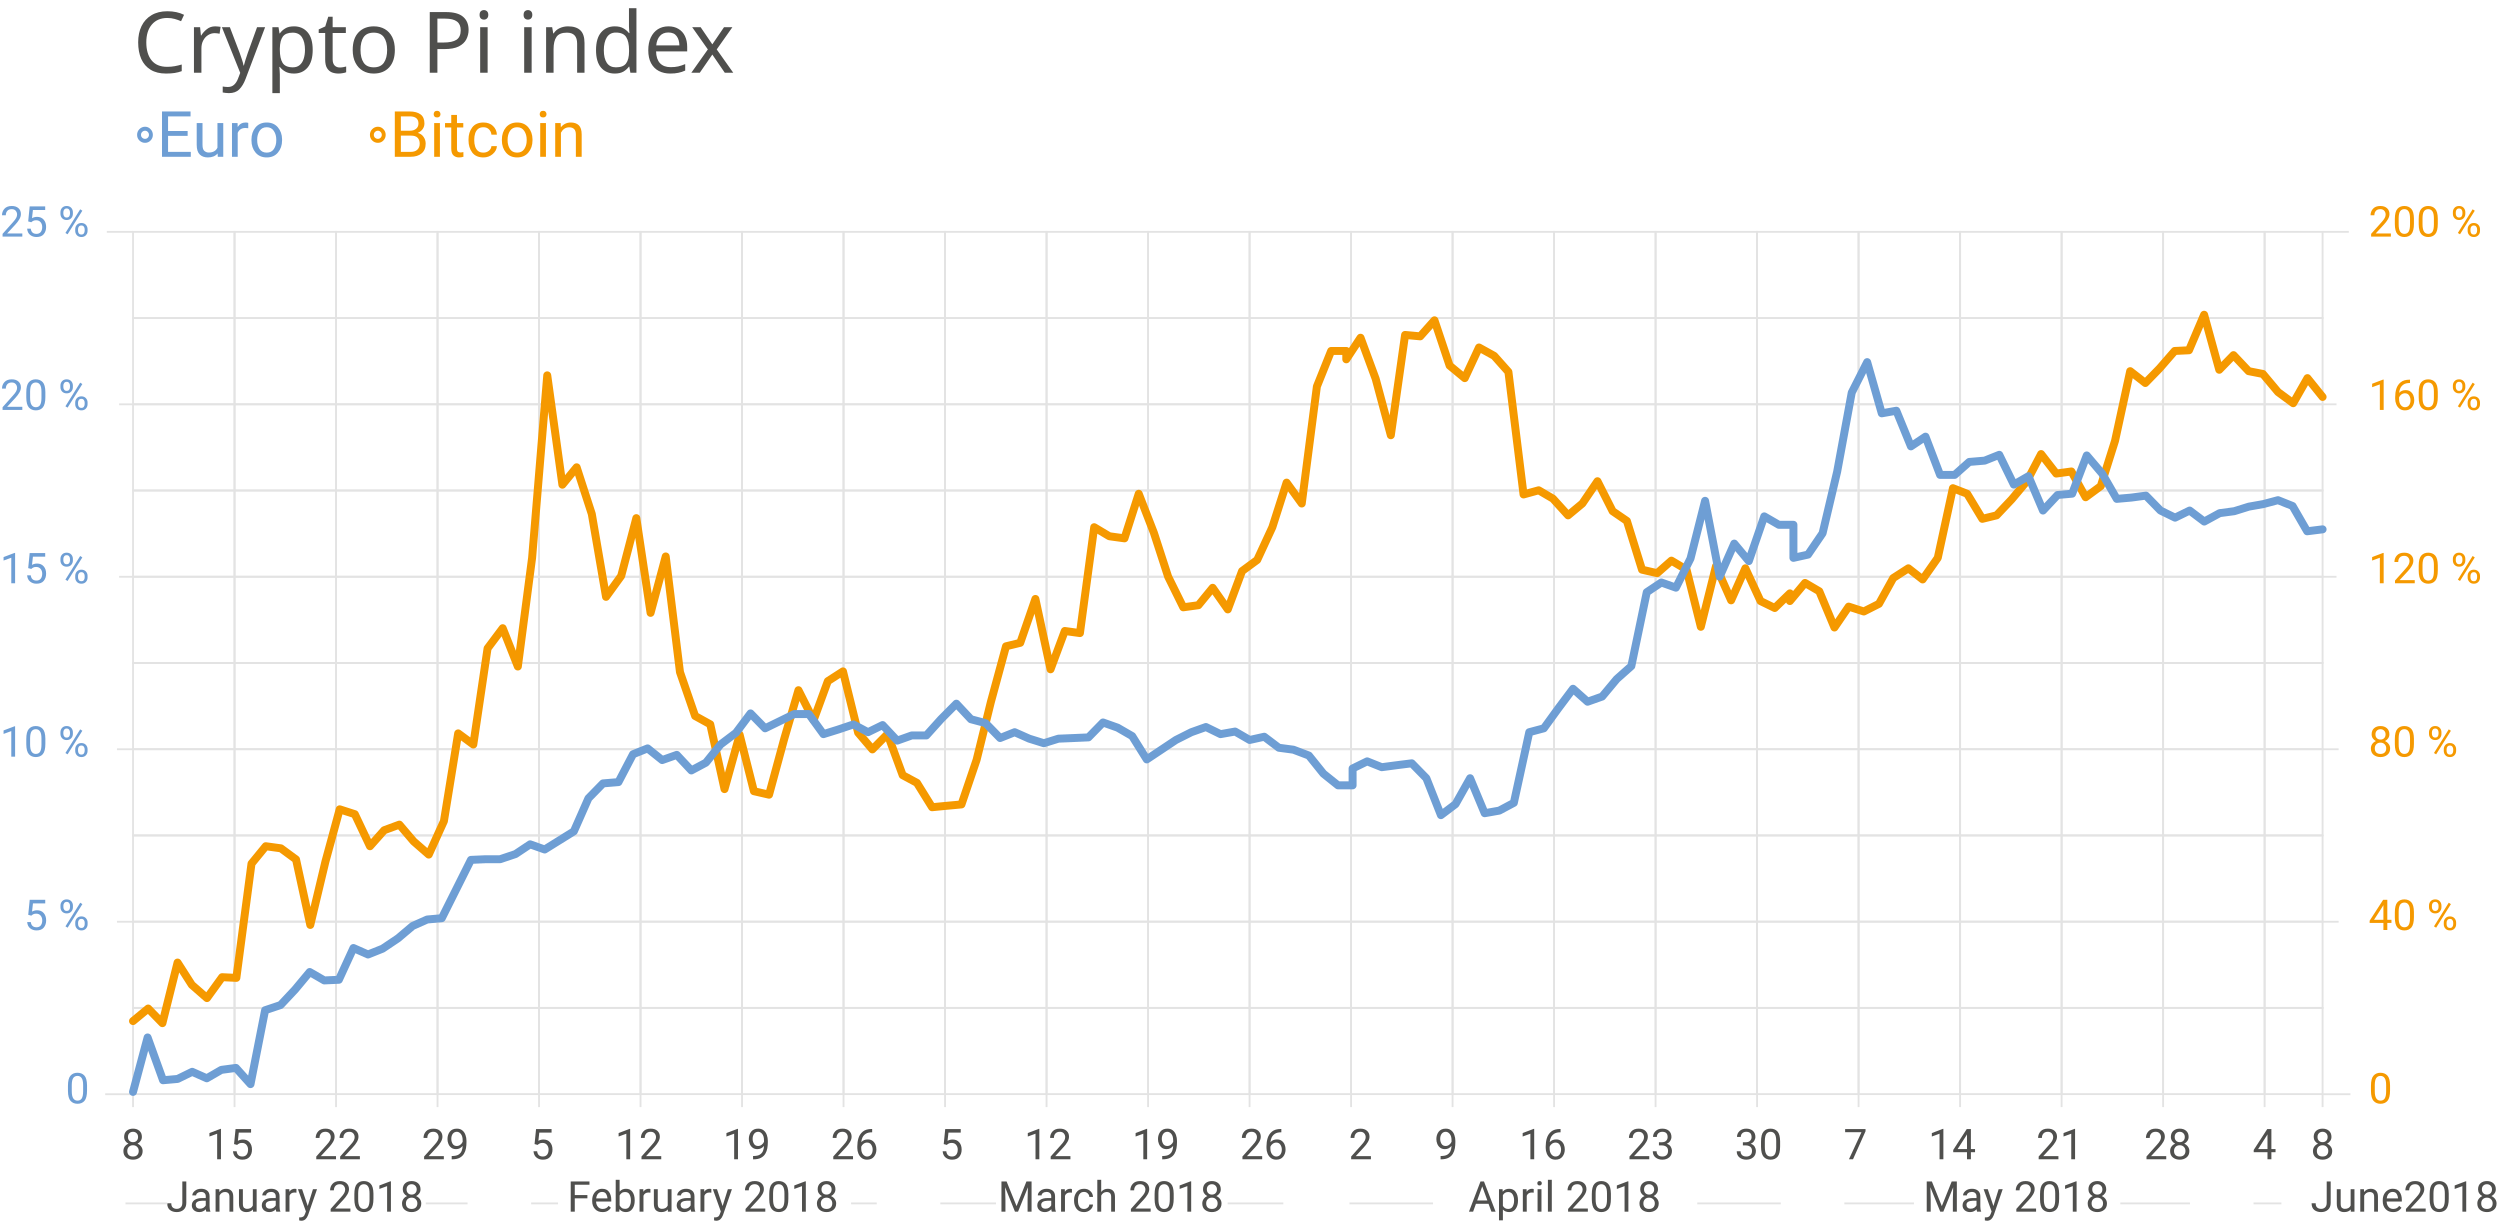
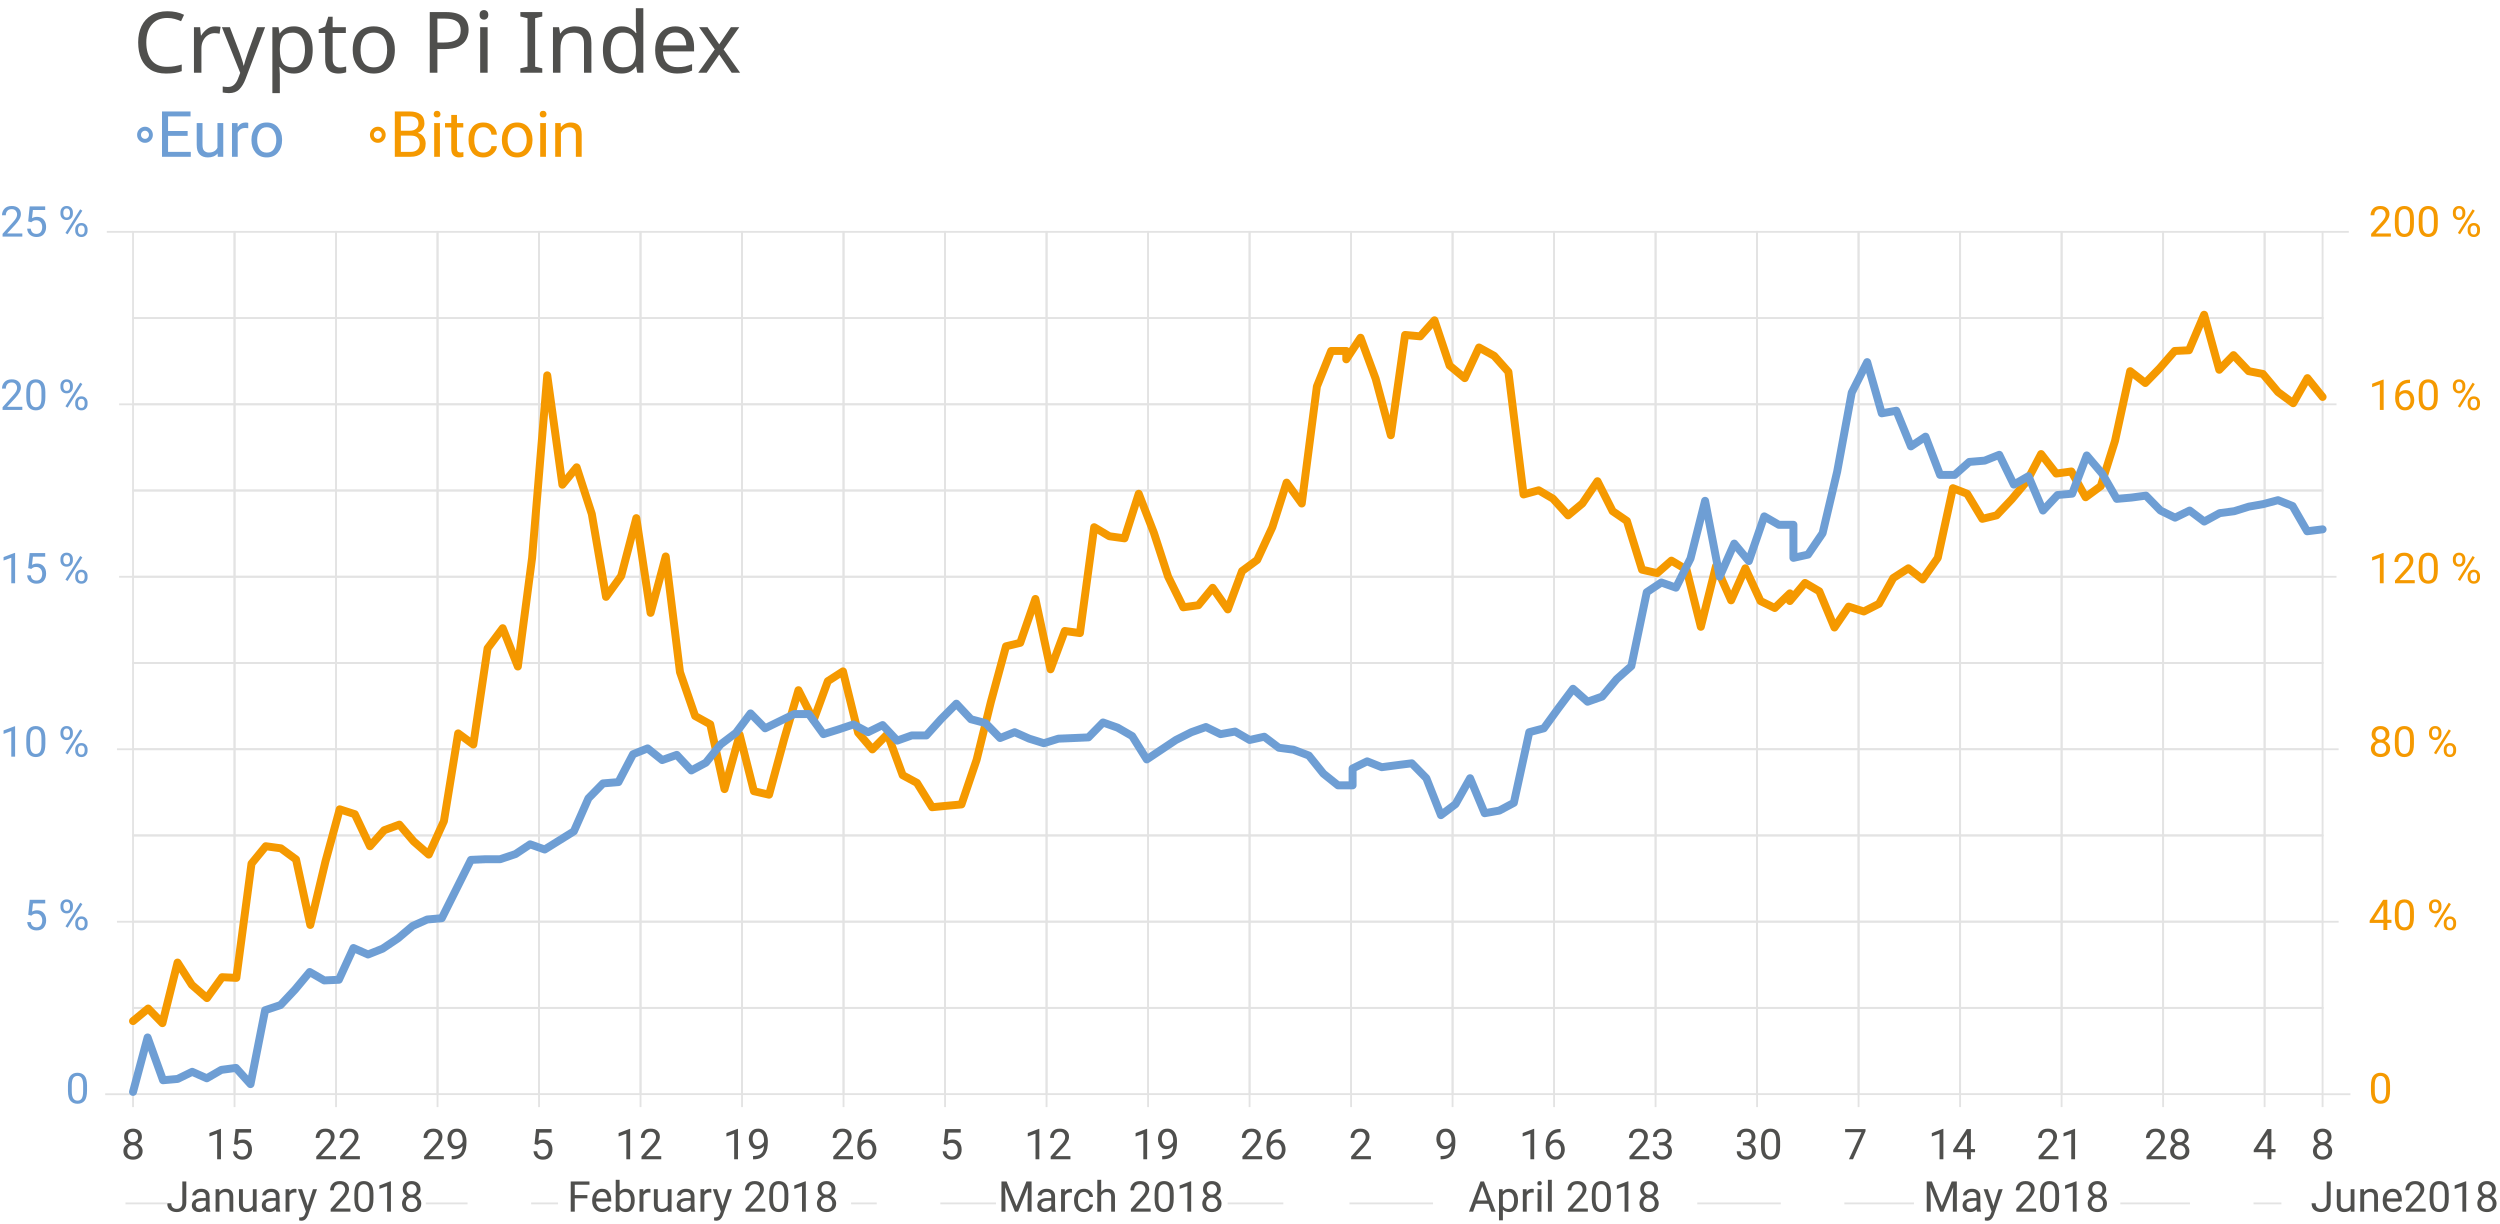
<svg xmlns="http://www.w3.org/2000/svg" viewBox="0 0 470.818 230.358">
  <g fill="none" stroke="#E3E3E3" stroke-width=".35" stroke-miterlimit="10">
    <path d="M25.052 157.336h19.117v16.236H25.052z" />
    <path d="M44.168 157.336h19.117v16.236H44.168z" />
    <path d="M63.284 157.336h19.117v16.236H63.284z" />
    <path d="M82.4 157.336h19.117v16.236H82.4z" />
    <path d="M101.516 157.336h19.117v16.236h-19.117z" />
    <path d="M120.631 157.336h19.117v16.236h-19.117z" />
    <path d="M139.747 157.336h19.117v16.236h-19.117z" />
    <path d="M158.863 157.336h19.117v16.236h-19.117z" />
    <path d="M177.979 157.336h19.117v16.236h-19.117z" />
    <path d="M197.095 157.336h19.117v16.236h-19.117z" />
    <path d="M216.211 157.336h19.117v16.236h-19.117z" />
    <path d="M235.327 157.336h19.117v16.236h-19.117z" />
    <path d="M254.442 157.336h19.117v16.236h-19.117z" />
    <path d="M273.558 157.336h19.117v16.236h-19.117z" />
    <path d="M292.674 157.336h19.117v16.236h-19.117z" />
    <path d="M311.79 157.336h19.117v16.236H311.79z" />
    <path d="M330.906 157.336h19.117v16.236h-19.117z" />
    <path d="M350.022 157.336h19.117v16.236h-19.117z" />
    <path d="M369.138 157.336h19.117v16.236h-19.117z" />
    <path d="M388.254 157.336h19.117v16.236h-19.117z" />
    <path d="M407.37 157.336h19.117v16.236H407.37z" />
    <path d="M426.485 157.336h10.922v16.236h-10.922zm-401.433-16.24h19.117v16.236H25.052z" />
    <path d="M44.168 141.096h19.117v16.236H44.168z" />
    <path d="M63.284 141.096h19.117v16.236H63.284z" />
    <path d="M82.4 141.096h19.117v16.236H82.4z" />
    <path d="M101.516 141.096h19.117v16.236h-19.117z" />
    <path d="M120.631 141.096h19.117v16.236h-19.117z" />
    <path d="M139.747 141.096h19.117v16.236h-19.117z" />
    <path d="M158.863 141.096h19.117v16.236h-19.117z" />
    <path d="M177.979 141.096h19.117v16.236h-19.117z" />
    <path d="M197.095 141.096h19.117v16.236h-19.117z" />
    <path d="M216.211 141.096h19.117v16.236h-19.117z" />
    <path d="M235.327 141.096h19.117v16.236h-19.117z" />
    <path d="M254.442 141.096h19.117v16.236h-19.117z" />
    <path d="M273.558 141.096h19.117v16.236h-19.117z" />
    <path d="M292.674 141.096h19.117v16.236h-19.117z" />
    <path d="M311.79 141.096h19.117v16.236H311.79z" />
    <path d="M330.906 141.096h19.117v16.236h-19.117z" />
    <path d="M350.022 141.096h19.117v16.236h-19.117z" />
    <path d="M369.138 141.096h19.117v16.236h-19.117z" />
    <path d="M388.254 141.096h19.117v16.236h-19.117z" />
    <path d="M407.37 141.096h19.117v16.236H407.37z" />
    <path d="M426.485 141.096h10.922v16.236h-10.922zM25.052 189.814h19.117v16.236H25.052z" />
    <path d="M44.168 189.814h19.117v16.236H44.168z" />
    <path d="M63.284 189.814h19.117v16.236H63.284z" />
    <path d="M82.4 189.814h19.117v16.236H82.4z" />
    <path d="M101.516 189.814h19.117v16.236h-19.117z" />
    <path d="M120.631 189.814h19.117v16.236h-19.117z" />
    <path d="M139.747 189.814h19.117v16.236h-19.117z" />
    <path d="M158.863 189.814h19.117v16.236h-19.117z" />
    <path d="M177.979 189.814h19.117v16.236h-19.117z" />
    <path d="M197.095 189.814h19.117v16.236h-19.117z" />
    <path d="M216.211 189.814h19.117v16.236h-19.117z" />
    <path d="M235.327 189.814h19.117v16.236h-19.117z" />
    <path d="M254.442 189.814h19.117v16.236h-19.117z" />
    <path d="M273.558 189.814h19.117v16.236h-19.117z" />
    <path d="M292.674 189.814h19.117v16.236h-19.117z" />
    <path d="M311.79 189.814h19.117v16.236H311.79z" />
    <path d="M330.906 189.814h19.117v16.236h-19.117z" />
    <path d="M350.022 189.814h19.117v16.236h-19.117z" />
    <path d="M369.138 189.814h19.117v16.236h-19.117z" />
    <path d="M388.254 189.814h19.117v16.236h-19.117z" />
    <path d="M407.37 189.814h19.117v16.236H407.37z" />
    <path d="M426.485 189.814h10.922v16.236h-10.922zM25.052 173.575h19.117v16.236H25.052z" />
    <path d="M44.168 173.575h19.117v16.236H44.168z" />
    <path d="M63.284 173.575h19.117v16.236H63.284z" />
    <path d="M82.4 173.575h19.117v16.236H82.4z" />
    <path d="M101.516 173.575h19.117v16.236h-19.117z" />
    <path d="M120.631 173.575h19.117v16.236h-19.117z" />
    <path d="M139.747 173.575h19.117v16.236h-19.117z" />
    <path d="M158.863 173.575h19.117v16.236h-19.117z" />
    <path d="M177.979 173.575h19.117v16.236h-19.117z" />
    <path d="M197.095 173.575h19.117v16.236h-19.117z" />
    <path d="M216.211 173.575h19.117v16.236h-19.117z" />
    <path d="M235.327 173.575h19.117v16.236h-19.117z" />
    <path d="M254.442 173.575h19.117v16.236h-19.117z" />
    <path d="M273.558 173.575h19.117v16.236h-19.117z" />
    <path d="M292.674 173.575h19.117v16.236h-19.117z" />
    <path d="M311.79 173.575h19.117v16.236H311.79z" />
    <path d="M330.906 173.575h19.117v16.236h-19.117z" />
    <path d="M350.022 173.575h19.117v16.236h-19.117z" />
    <path d="M369.138 173.575h19.117v16.236h-19.117z" />
    <path d="M388.254 173.575h19.117v16.236h-19.117z" />
    <path d="M407.37 173.575h19.117v16.236H407.37z" />
    <path d="M426.485 173.575h10.922v16.236h-10.922zM25.052 92.378h19.117v16.236H25.052z" />
    <path d="M44.168 92.378h19.117v16.236H44.168z" />
    <path d="M63.284 92.378h19.117v16.236H63.284z" />
    <path d="M82.4 92.378h19.117v16.236H82.4z" />
    <path d="M101.516 92.378h19.117v16.236h-19.117z" />
    <path d="M120.631 92.378h19.117v16.236h-19.117z" />
    <path d="M139.747 92.378h19.117v16.236h-19.117z" />
    <path d="M158.863 92.378h19.117v16.236h-19.117z" />
    <path d="M177.979 92.378h19.117v16.236h-19.117z" />
    <path d="M197.095 92.378h19.117v16.236h-19.117z" />
    <path d="M216.211 92.378h19.117v16.236h-19.117z" />
    <path d="M235.327 92.378h19.117v16.236h-19.117z" />
    <path d="M254.442 92.378h19.117v16.236h-19.117z" />
    <path d="M273.558 92.378h19.117v16.236h-19.117z" />
    <path d="M292.674 92.378h19.117v16.236h-19.117z" />
    <path d="M311.79 92.378h19.117v16.236H311.79z" />
    <path d="M330.906 92.378h19.117v16.236h-19.117z" />
    <path d="M350.022 92.378h19.117v16.236h-19.117z" />
    <path d="M369.138 92.378h19.117v16.236h-19.117z" />
    <path d="M388.254 92.378h19.117v16.236h-19.117z" />
    <path d="M407.37 92.378h19.117v16.236H407.37z" />
    <path d="M426.485 92.378h10.922v16.236h-10.922zM25.052 76.139h19.117v16.236H25.052z" />
    <path d="M44.168 76.139h19.117v16.236H44.168z" />
    <path d="M63.284 76.139h19.117v16.236H63.284z" />
    <path d="M82.4 76.139h19.117v16.236H82.4z" />
    <path d="M101.516 76.139h19.117v16.236h-19.117z" />
    <path d="M120.631 76.139h19.117v16.236h-19.117z" />
    <path d="M139.747 76.139h19.117v16.236h-19.117z" />
    <path d="M158.863 76.139h19.117v16.236h-19.117z" />
    <path d="M177.979 76.139h19.117v16.236h-19.117z" />
    <path d="M197.095 76.139h19.117v16.236h-19.117z" />
    <path d="M216.211 76.139h19.117v16.236h-19.117z" />
    <path d="M235.327 76.139h19.117v16.236h-19.117z" />
    <path d="M254.442 76.139h19.117v16.236h-19.117z" />
    <path d="M273.558 76.139h19.117v16.236h-19.117z" />
    <path d="M292.674 76.139h19.117v16.236h-19.117z" />
    <path d="M311.79 76.139h19.117v16.236H311.79z" />
    <path d="M330.906 76.139h19.117v16.236h-19.117z" />
    <path d="M350.022 76.139h19.117v16.236h-19.117z" />
    <path d="M369.138 76.139h19.117v16.236h-19.117z" />
    <path d="M388.254 76.139h19.117v16.236h-19.117z" />
    <path d="M407.37 76.139h19.117v16.236H407.37z" />
    <path d="M426.485 76.139h10.922v16.236h-10.922zM25.052 59.903h19.117v16.236H25.052z" />
    <path d="M44.168 59.903h19.117v16.236H44.168z" />
    <path d="M63.284 59.903h19.117v16.236H63.284z" />
    <path d="M82.4 59.903h19.117v16.236H82.4z" />
    <path d="M101.516 59.903h19.117v16.236h-19.117z" />
    <path d="M120.631 59.903h19.117v16.236h-19.117z" />
    <path d="M139.747 59.903h19.117v16.236h-19.117z" />
    <path d="M158.863 59.903h19.117v16.236h-19.117z" />
    <path d="M177.979 59.903h19.117v16.236h-19.117z" />
    <path d="M197.095 59.903h19.117v16.236h-19.117z" />
    <path d="M216.211 59.903h19.117v16.236h-19.117z" />
    <path d="M235.327 59.903h19.117v16.236h-19.117z" />
    <path d="M254.442 59.903h19.117v16.236h-19.117z" />
    <path d="M273.558 59.903h19.117v16.236h-19.117z" />
    <path d="M292.674 59.903h19.117v16.236h-19.117z" />
    <path d="M311.79 59.903h19.117v16.236H311.79z" />
    <path d="M330.906 59.903h19.117v16.236h-19.117z" />
    <path d="M350.022 59.903h19.117v16.236h-19.117z" />
    <path d="M369.138 59.903h19.117v16.236h-19.117z" />
    <path d="M388.254 59.903h19.117v16.236h-19.117z" />
    <path d="M407.37 59.903h19.117v16.236H407.37z" />
    <path d="M426.485 59.903h10.922v16.236h-10.922zM25.052 43.664h19.117V59.9H25.052z" />
    <path d="M44.168 43.664h19.117V59.9H44.168z" />
    <path d="M63.284 43.664h19.117V59.9H63.284z" />
    <path d="M82.4 43.664h19.117V59.9H82.4z" />
    <path d="M101.516 43.664h19.117V59.9h-19.117z" />
    <path d="M120.631 43.664h19.117V59.9h-19.117z" />
    <path d="M139.747 43.664h19.117V59.9h-19.117z" />
    <path d="M158.863 43.664h19.117V59.9h-19.117z" />
    <path d="M177.979 43.664h19.117V59.9h-19.117z" />
    <path d="M197.095 43.664h19.117V59.9h-19.117z" />
    <path d="M216.211 43.664h19.117V59.9h-19.117z" />
    <path d="M235.327 43.664h19.117V59.9h-19.117z" />
    <path d="M254.442 43.664h19.117V59.9h-19.117z" />
    <path d="M273.558 43.664h19.117V59.9h-19.117z" />
    <path d="M292.674 43.664h19.117V59.9h-19.117z" />
    <path d="M311.79 43.664h19.117V59.9H311.79z" />
    <path d="M330.906 43.664h19.117V59.9h-19.117z" />
    <path d="M350.022 43.664h19.117V59.9h-19.117z" />
    <path d="M369.138 43.664h19.117V59.9h-19.117z" />
    <path d="M388.254 43.664h19.117V59.9h-19.117z" />
    <path d="M407.37 43.664h19.117V59.9H407.37z" />
    <path d="M426.485 43.664h10.922V59.9h-10.922zM25.052 124.857h19.117v16.236H25.052z" />
    <path d="M44.168 124.857h19.117v16.236H44.168z" />
    <path d="M63.284 124.857h19.117v16.236H63.284z" />
    <path d="M82.4 124.857h19.117v16.236H82.4z" />
    <path d="M101.516 124.857h19.117v16.236h-19.117z" />
    <path d="M120.631 124.857h19.117v16.236h-19.117z" />
    <path d="M139.747 124.857h19.117v16.236h-19.117z" />
    <path d="M158.863 124.857h19.117v16.236h-19.117z" />
    <path d="M177.979 124.857h19.117v16.236h-19.117z" />
    <path d="M197.095 124.857h19.117v16.236h-19.117z" />
    <path d="M216.211 124.857h19.117v16.236h-19.117z" />
    <path d="M235.327 124.857h19.117v16.236h-19.117z" />
    <path d="M254.442 124.857h19.117v16.236h-19.117z" />
    <path d="M273.558 124.857h19.117v16.236h-19.117z" />
    <path d="M292.674 124.857h19.117v16.236h-19.117z" />
    <path d="M311.79 124.857h19.117v16.236H311.79z" />
    <path d="M330.906 124.857h19.117v16.236h-19.117z" />
    <path d="M350.022 124.857h19.117v16.236h-19.117z" />
    <path d="M369.138 124.857h19.117v16.236h-19.117z" />
    <path d="M388.254 124.857h19.117v16.236h-19.117z" />
    <path d="M407.37 124.857h19.117v16.236H407.37z" />
    <path d="M426.485 124.857h10.922v16.236h-10.922zM25.052 108.618h19.117v16.236H25.052z" />
    <path d="M44.168 108.618h19.117v16.236H44.168z" />
    <path d="M63.284 108.618h19.117v16.236H63.284z" />
    <path d="M82.4 108.618h19.117v16.236H82.4z" />
    <path d="M101.516 108.618h19.117v16.236h-19.117z" />
    <path d="M120.631 108.618h19.117v16.236h-19.117z" />
    <path d="M139.747 108.618h19.117v16.236h-19.117z" />
    <path d="M158.863 108.618h19.117v16.236h-19.117z" />
    <path d="M177.979 108.618h19.117v16.236h-19.117z" />
    <path d="M197.095 108.618h19.117v16.236h-19.117z" />
    <path d="M216.211 108.618h19.117v16.236h-19.117z" />
    <path d="M235.327 108.618h19.117v16.236h-19.117z" />
    <path d="M254.442 108.618h19.117v16.236h-19.117z" />
    <path d="M273.558 108.618h19.117v16.236h-19.117z" />
    <path d="M292.674 108.618h19.117v16.236h-19.117z" />
    <path d="M311.79 108.618h19.117v16.236H311.79z" />
    <path d="M330.906 108.618h19.117v16.236h-19.117z" />
    <path d="M350.022 108.618h19.117v16.236h-19.117z" />
    <path d="M369.138 108.618h19.117v16.236h-19.117z" />
    <path d="M388.254 108.618h19.117v16.236h-19.117z" />
    <path d="M407.37 108.618h19.117v16.236H407.37z" />
    <path d="M426.485 108.618h10.922v16.236h-10.922z" />
  </g>
  <path fill="none" stroke="#E3E3E3" stroke-width=".35" stroke-miterlimit="10" d="M63.284 206.029v2.468m-19.116-2.468v2.468m-19.116 0v-2.468m57.348 0v2.468m19.116-2.468v2.468m19.115-2.468v2.468m19.116-2.468v2.468m19.116-2.468v2.468m19.116-2.468v2.468m19.116-2.468v2.468m19.116-2.468v2.468m19.116-2.468v2.468m19.116-2.468v2.468m19.115-2.468v2.468m19.116-2.468v2.468m19.116-2.468v2.468m19.116-2.468v2.468m19.116-2.468v2.468m19.116-2.468v2.468m19.116-2.468v2.468m19.116-2.468v2.468m19.115-2.468v2.468m10.922-2.468v2.468m0-164.833h4.938m-4.938 32.481h2.622m-2.622 32.481h2.622m-2.622 32.481h3.022m-3.022 32.481h3.022m-3.022 32.482h5.244" />
  <text transform="translate(446.064 207.794)" fill="#F59900" font-family="'Roboto'" font-size="8">0</text>
  <text transform="translate(22.8 218.32)" fill="#4F4F4D" font-family="'Roboto'" font-size="8">8</text>
  <text transform="translate(38.771 218.32)" fill="#4F4F4D" font-family="'Roboto'" font-size="8">15</text>
  <text transform="translate(55.844 219.309)">
    <tspan x="-24.553" y="8.882" fill="#4F4F4D" font-family="'Roboto'" font-size="8">January 2018</tspan>
  </text>
  <text transform="translate(132.684 219.309)">
    <tspan x="-25.861" y="8.882" fill="#4F4F4D" font-family="'Roboto'" font-size="8">February 2018</tspan>
  </text>
  <text transform="translate(209.386 219.309)">
    <tspan x="-21.443" y="8.882" fill="#4F4F4D" font-family="'Roboto'" font-size="8">March 2018</tspan>
  </text>
  <text transform="translate(294.758 219.309)">
    <tspan x="-18.221" y="8.882" fill="#4F4F4D" font-family="'Roboto'" font-size="8">April 2018</tspan>
  </text>
  <text transform="translate(379.886 219.309)">
    <tspan x="-17.688" y="8.882" fill="#4F4F4D" font-family="'Roboto'" font-size="8">May 2018</tspan>
  </text>
  <text transform="translate(59.077 218.32)" fill="#4F4F4D" font-family="'Roboto'" font-size="8">22</text>
  <text transform="translate(79.385 218.32)" fill="#4F4F4D" font-family="'Roboto'" font-size="8">29</text>
  <text transform="translate(99.86 218.32)" fill="#4F4F4D" font-family="'Roboto'" font-size="8">5</text>
  <text transform="translate(115.83 218.32)" fill="#4F4F4D" font-family="'Roboto'" font-size="8">12</text>
  <text transform="translate(136.137 218.32)" fill="#4F4F4D" font-family="'Roboto'" font-size="8">19</text>
  <text transform="translate(156.443 218.32)" fill="#4F4F4D" font-family="'Roboto'" font-size="8">26</text>
  <text transform="translate(176.917 218.32)" fill="#4F4F4D" font-family="'Roboto'" font-size="8">5</text>
  <text transform="translate(192.89 218.32)" fill="#4F4F4D" font-family="'Roboto'" font-size="8">12</text>
  <text transform="translate(213.194 218.32)" fill="#4F4F4D" font-family="'Roboto'" font-size="8">19</text>
  <text transform="translate(233.501 218.32)" fill="#4F4F4D" font-family="'Roboto'" font-size="8">26</text>
  <text transform="translate(253.977 218.32)" fill="#4F4F4D" font-family="'Roboto'" font-size="8">2</text>
  <text transform="translate(270.115 218.32)" fill="#4F4F4D" font-family="'Roboto'" font-size="8">9</text>
  <text transform="translate(286.088 218.32)" fill="#4F4F4D" font-family="'Roboto'" font-size="8">16</text>
  <text transform="translate(306.395 218.32)" fill="#4F4F4D" font-family="'Roboto'" font-size="8">23</text>
  <text transform="translate(326.7 218.32)" fill="#4F4F4D" font-family="'Roboto'" font-size="8">30</text>
  <text transform="translate(347.176 218.32)" fill="#4F4F4D" font-family="'Roboto'" font-size="8">7</text>
  <text transform="translate(363.146 218.32)" fill="#4F4F4D" font-family="'Roboto'" font-size="8">14</text>
  <text transform="translate(383.452 218.32)" fill="#4F4F4D" font-family="'Roboto'" font-size="8">21</text>
  <text transform="translate(403.759 218.32)" fill="#4F4F4D" font-family="'Roboto'" font-size="8">28</text>
  <text transform="translate(424.233 218.32)" fill="#4F4F4D" font-family="'Roboto'" font-size="8">4</text>
  <text transform="translate(435.154 218.32)" fill="#4F4F4D" font-family="'Roboto'" font-size="8">8</text>
  <text transform="translate(25.053 13.696)">
-     <tspan x="0" y="0" fill="#4F4F4D" font-family="'DIN Pro'" font-size="16">Crypto Pi index</tspan>
+     <tspan x="0" y="0" fill="#4F4F4D" font-family="'DIN Pro'" font-size="16">Crypto Pi Index</tspan>
    <tspan x="0" y="18.83" fill="#6E9ED4" font-family="'Roboto'" font-size="12">°</tspan>
    <tspan x="4.471" y="15.83" fill="#6E9ED4" font-family="'Roboto'" font-size="12"> Euro </tspan>
    <tspan x="43.846" y="18.83" fill="#F59900" font-family="'Roboto'" font-size="12">°</tspan>
    <tspan x="48.316" y="15.83" fill="#F59900" font-family="'Roboto'" font-size="12"> Bitcoin</tspan>
  </text>
  <text transform="translate(435.135 219.309)">
    <tspan x="0" y="8.882" fill="#4F4F4D" font-family="'Roboto'" font-size="8">June2018</tspan>
  </text>
  <text transform="translate(446.064 175.146)" fill="#F59900" font-family="'Roboto'" font-size="8">40 %</text>
  <text transform="translate(446.064 142.499)" fill="#F59900" font-family="'Roboto'" font-size="8">80 %</text>
  <text transform="translate(446.064 44.559)" fill="#F59900" font-family="'Roboto'" font-size="8">200 %</text>
  <text transform="translate(446.064 77.205)" fill="#F59900" font-family="'Roboto'" font-size="8">160 %</text>
  <text transform="translate(446.064 109.85)" fill="#F59900" font-family="'Roboto'" font-size="8">120 %</text>
  <path fill="none" stroke="#E3E3E3" stroke-width=".35" stroke-miterlimit="10" d="M20.115 43.664h4.937M22.43 76.145h2.622m-2.622 32.481h2.622m-3.022 32.481h3.022m-3.022 32.481h3.022m-5.244 32.482h5.244" />
  <text transform="translate(12.344 207.794)" fill="#6E9ED4" font-family="'Roboto'" font-size="8">0</text>
  <text transform="translate(4.504 175.146)" fill="#6E9ED4" font-family="'Roboto'" font-size="8">5 %</text>
  <text transform="translate(0 142.499)" fill="#6E9ED4" font-family="'Roboto'" font-size="8">10 %</text>
  <text transform="translate(0 44.559)" fill="#6E9ED4" font-family="'Roboto'" font-size="8">25 %</text>
  <text transform="translate(0 77.205)" fill="#6E9ED4" font-family="'Roboto'" font-size="8">20 %</text>
  <text transform="translate(0 109.85)" fill="#6E9ED4" font-family="'Roboto'" font-size="8">15 %</text>
  <path fill="none" stroke="#E3E3E3" stroke-width=".35" stroke-miterlimit="10" d="M23.633 226.632H31.5m48.688 0h7.866m11.974 0h5.062m55.188 0h4.835m11.973 0h10.489m43.622 0h10.489m105.657 0h13.111m38.864 0h13.11m11.974 0h5.245m-175.502 0h15.733m49.759 0h15.733" />
  <path fill="none" stroke="#F59900" stroke-width="1.5" stroke-linecap="round" stroke-linejoin="round" stroke-miterlimit="10" d="M25.052 192.295l2.852-2.361 2.684 2.755 2.852-11.413 2.684 4.198 2.852 2.492 2.852-3.935 2.684.13 2.852-21.513 2.684-3.28 2.852.394 2.852 2.099 2.684 12.33 2.852-11.937 2.684-9.839 2.852.919 2.852 6.034 2.684-3.017 2.852-1.05 2.685 3.149 2.851 2.492 2.852-6.297 2.685-16.529 2.852 2.1 2.684-18.104 2.852-3.805 2.852 7.216 2.684-20.465 2.852-34.37 2.852 20.596 2.684-3.28 2.852 8.79 2.684 15.61 2.852-3.935 2.852-10.889 2.684 17.841 2.852-10.625 2.684 21.776 2.852 8.265 2.852 1.574 2.684 12.2 2.852-10.232 2.684 10.625 2.852.657 2.852-10.495 2.684-9.183 2.852 5.64 2.684-7.346 2.852-1.836 2.852 11.544 2.684 3.148 2.852-2.886 2.852 7.74 2.684 1.443 2.852 4.592 2.684-.263 2.852-.262 2.852-8.396 2.684-10.888 2.852-10.495 2.684-.656 2.852-8.264 2.852 13.25 2.684-7.216 2.852.394 2.685-19.94 2.851 1.705 2.852.394 2.685-8.396 2.851 7.346 2.685 8.265 2.852 5.772 2.851-.394 2.685-3.28 2.852 4.068 2.684-7.216 2.852-2.099 2.852-6.165 2.684-8.396 2.852 3.936 2.852-22.04 2.684-6.69h2.852v1.574l2.684-4.066 2.852 7.74 2.852 10.625 2.684-18.89 2.852.262 2.684-3.017 2.852 8.527 2.852 2.361 2.684-5.772 2.852 1.575 2.684 3.017 2.852 23.088 2.852-.787 2.684 1.574 2.852 3.149 2.684-2.23 2.852-4.198 2.852 5.64 2.684 1.837 2.852 9.183 2.852.656 2.684-2.361 2.852 1.705 2.684 10.757 2.852-11.413 2.852 6.428 2.684-6.034 2.852 6.165 2.684 1.312 2.852-2.755v1.443l2.852-3.41 2.684 1.574 2.852 6.821 2.685-3.935 2.852.918 2.851-1.443 2.685-4.854 2.852-1.836 2.684 2.099 2.852-4.067 2.852-13.119 2.684 1.05 2.852 4.723 2.684-.656 2.852-3.018 2.852-3.41 2.684-5.117 2.852 3.674 2.852-.394 2.684 4.854 2.852-2.1 2.684-8.526 2.852-13.119 2.852 2.23 2.684-2.754 2.852-3.28 2.684-.131 2.852-6.69 2.852 10.363 2.684-2.755 2.852 3.017 2.684.525 2.852 3.411 2.852 2.099 2.684-4.723 2.852 3.542" />
  <path fill="none" stroke="#6E9ED4" stroke-width="1.5" stroke-linecap="round" stroke-linejoin="round" stroke-miterlimit="10" d="M25.052 205.635l2.746-10.253 2.907 8.056 2.746-.244 2.746-1.343 2.746 1.22 2.745-1.586 2.746-.366 2.746 3.051 2.746-13.915 2.907-.976 2.746-2.93 2.746-3.295 2.746 1.587 2.745-.122 2.746-5.981 2.746 1.22 2.746-1.098 2.907-1.953 2.746-2.32 2.746-1.22 2.745-.244 2.746-5.492 2.746-5.493 2.746-.122h2.746l2.907-.976 2.746-1.831 2.746.976 2.745-1.709 2.746-1.709 2.746-6.225 2.746-2.807 2.907-.244 2.746-5.248 2.746-1.099 2.746 2.197 2.745-.976 2.746 2.93 2.746-1.466 2.746-3.417 2.907-2.197 2.746-3.662 2.746 2.807 2.746-1.342 2.745-1.343h2.746l2.746 3.784 2.746-.855 2.907-.976 2.746 1.465 2.746-1.343 2.745 2.93 2.746-.977h2.746l2.746-3.051 2.907-2.93 2.746 2.93 2.746.732 2.746 2.807 2.745-1.098 2.746 1.22 2.746.855 2.746-.855 2.907-.122 2.746-.122 2.746-2.807 2.746.976 2.745 1.587 2.746 4.394 2.746-1.83 2.746-1.832 2.907-1.464 2.746-.977 2.746 1.343 2.746-.488 2.745 1.586 2.746-.61 2.746 2.075 2.746.366 2.907 1.099 2.746 3.417 2.746 2.197h2.745v-3.173l2.746-1.343 2.746 1.099 2.746-.366 2.907-.367 2.746 2.808 2.746 6.957 2.746-2.075 2.745-4.882 2.746 6.59 2.746-.487 2.746-1.465 2.907-13.304 2.746-.733 2.746-3.784 2.746-3.661 2.745 2.44 2.746-.976 2.746-3.295 2.746-2.441 2.907-13.915 2.746-1.83 2.746.976 2.745-5.493 2.746-10.863 2.746 14.28 2.746-6.224 2.746 3.295 2.907-8.422 2.746 1.587h2.746v6.225l2.745-.61 2.746-4.028 2.746-11.596 2.746-14.89 2.907-5.738 2.746 9.643 2.746-.488 2.746 6.713 2.745-1.83 2.746 7.2h2.746l2.746-2.44 2.907-.245 2.746-1.098 2.746 5.614 2.746-1.586 2.745 6.469 2.746-2.93 2.746-.244 2.746-7.201 2.907 3.417 2.746 4.76 2.746-.243 2.745-.367 2.746 2.808 2.746 1.342 2.746-1.342 2.746 2.075 2.907-1.587 2.746-.366 2.746-.855 2.745-.488 2.746-.732 2.746 1.098 2.746 4.76 2.907-.365" />
</svg>
